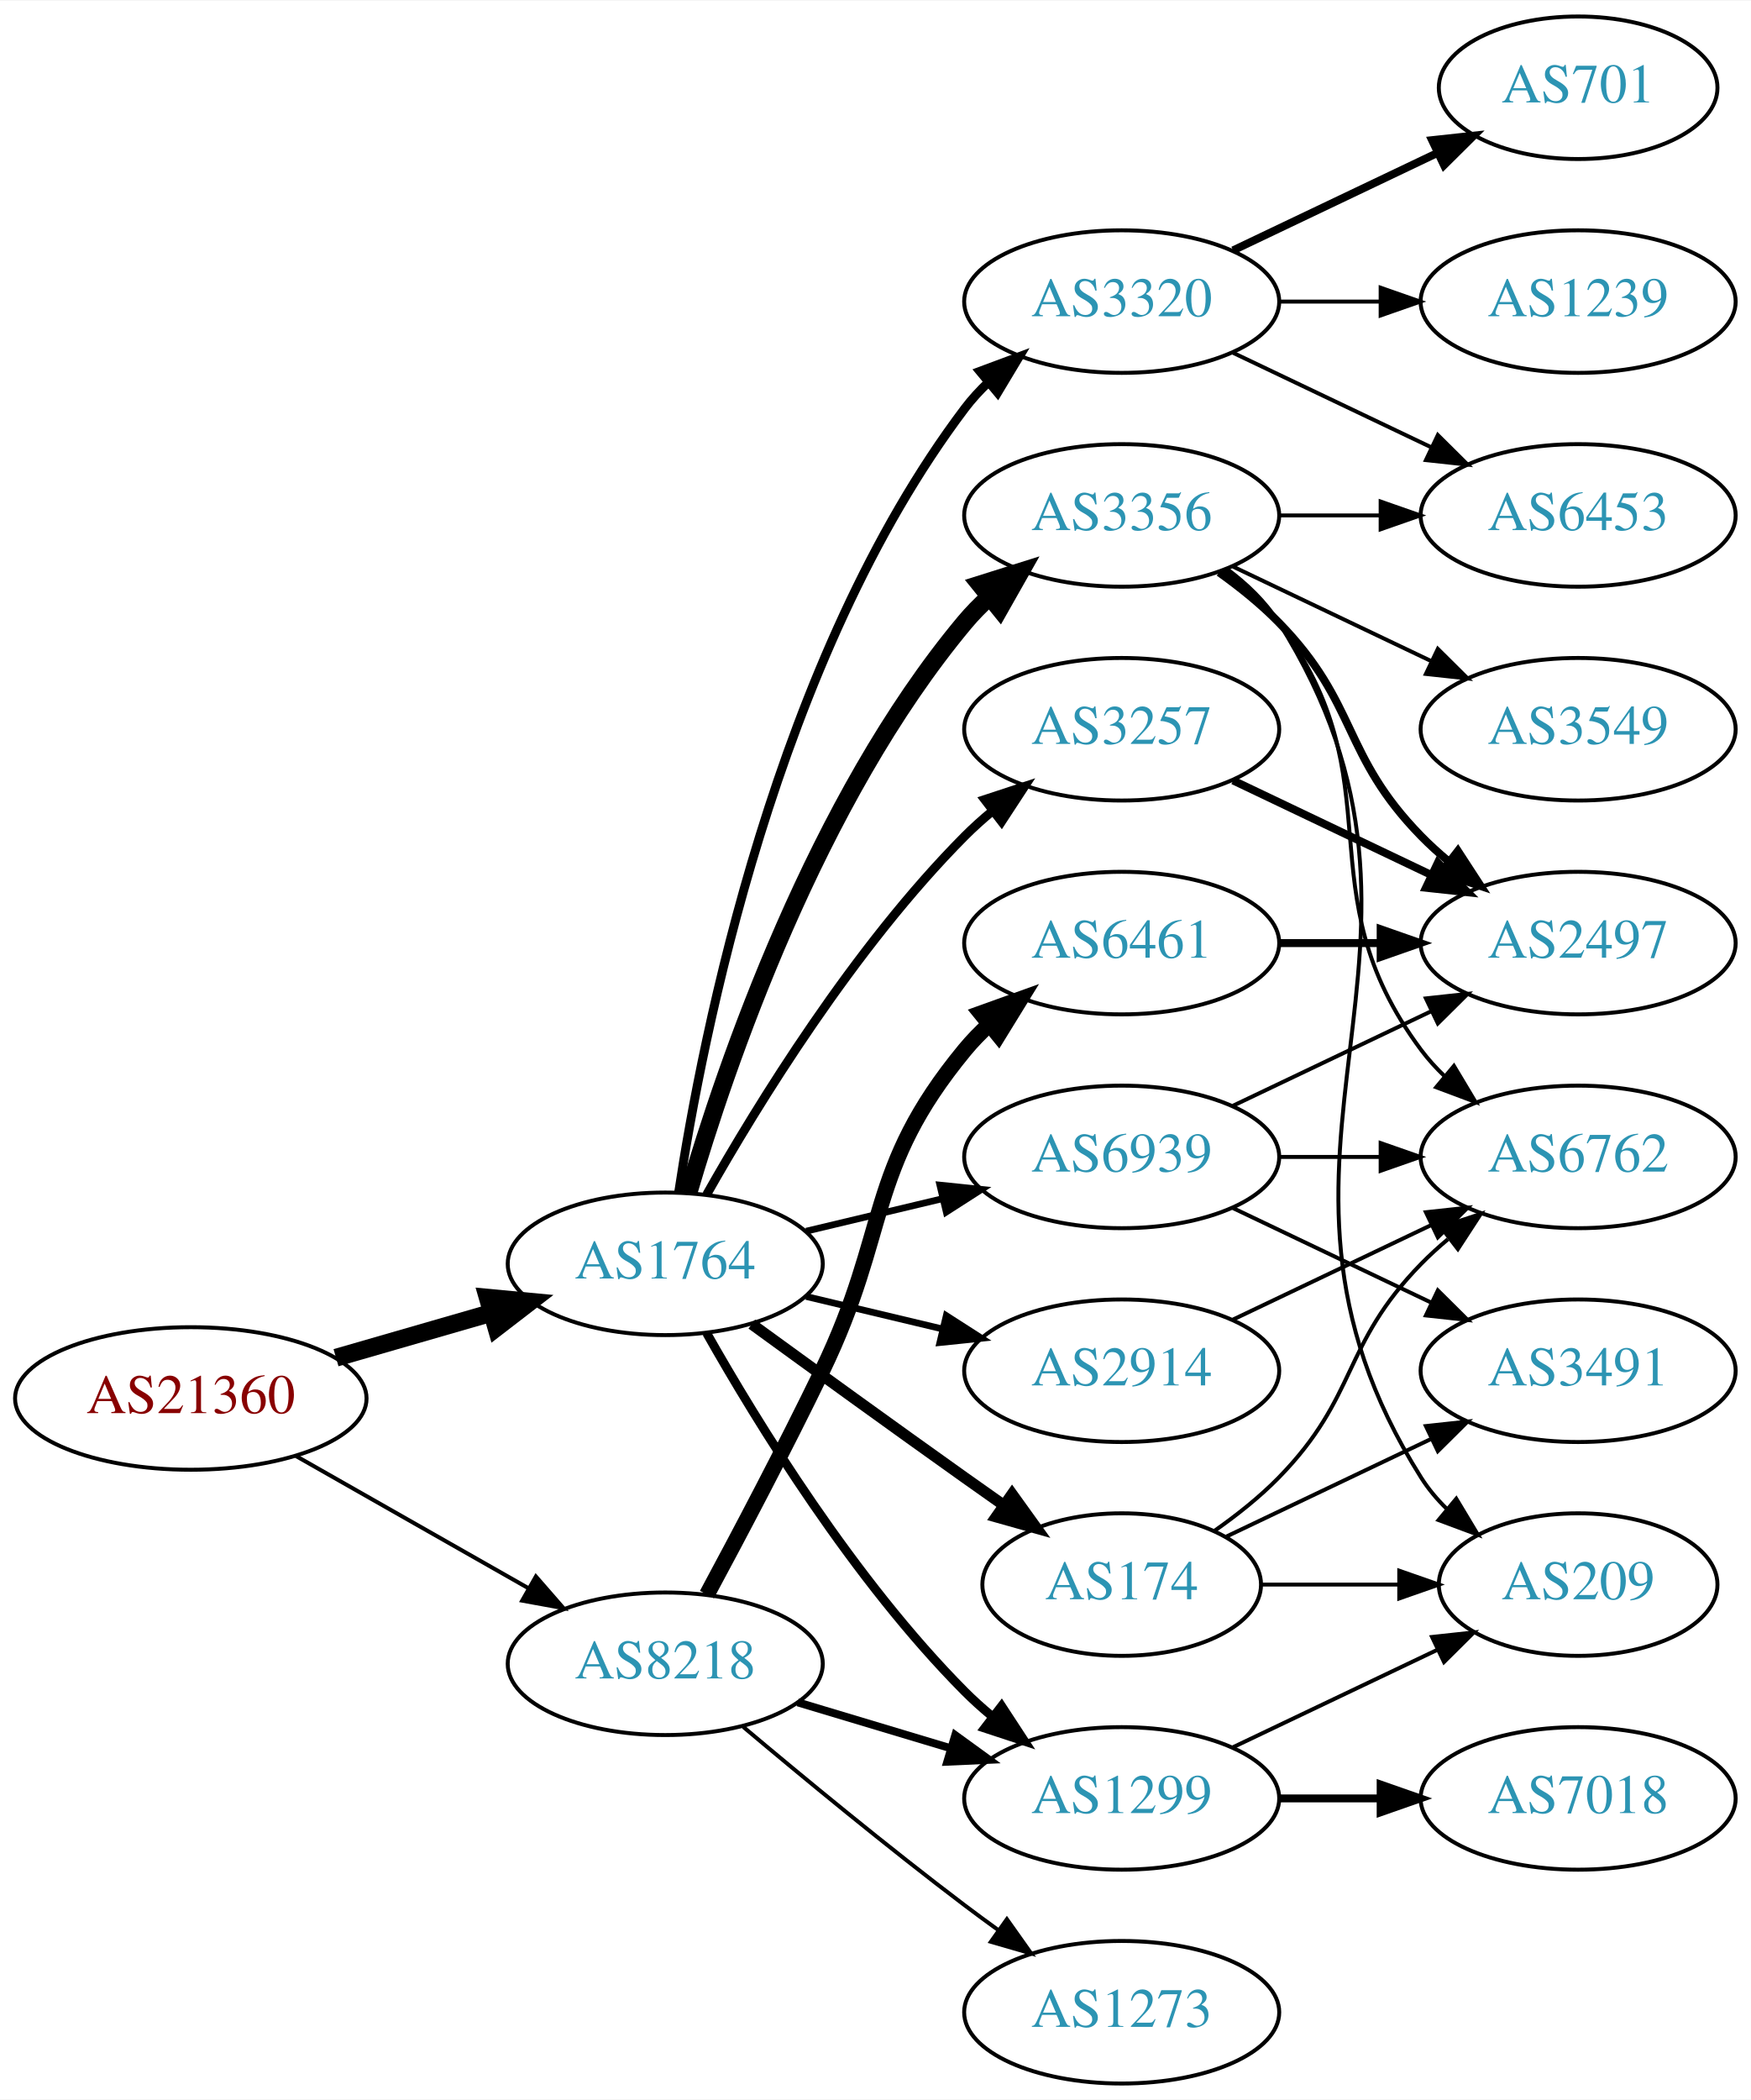
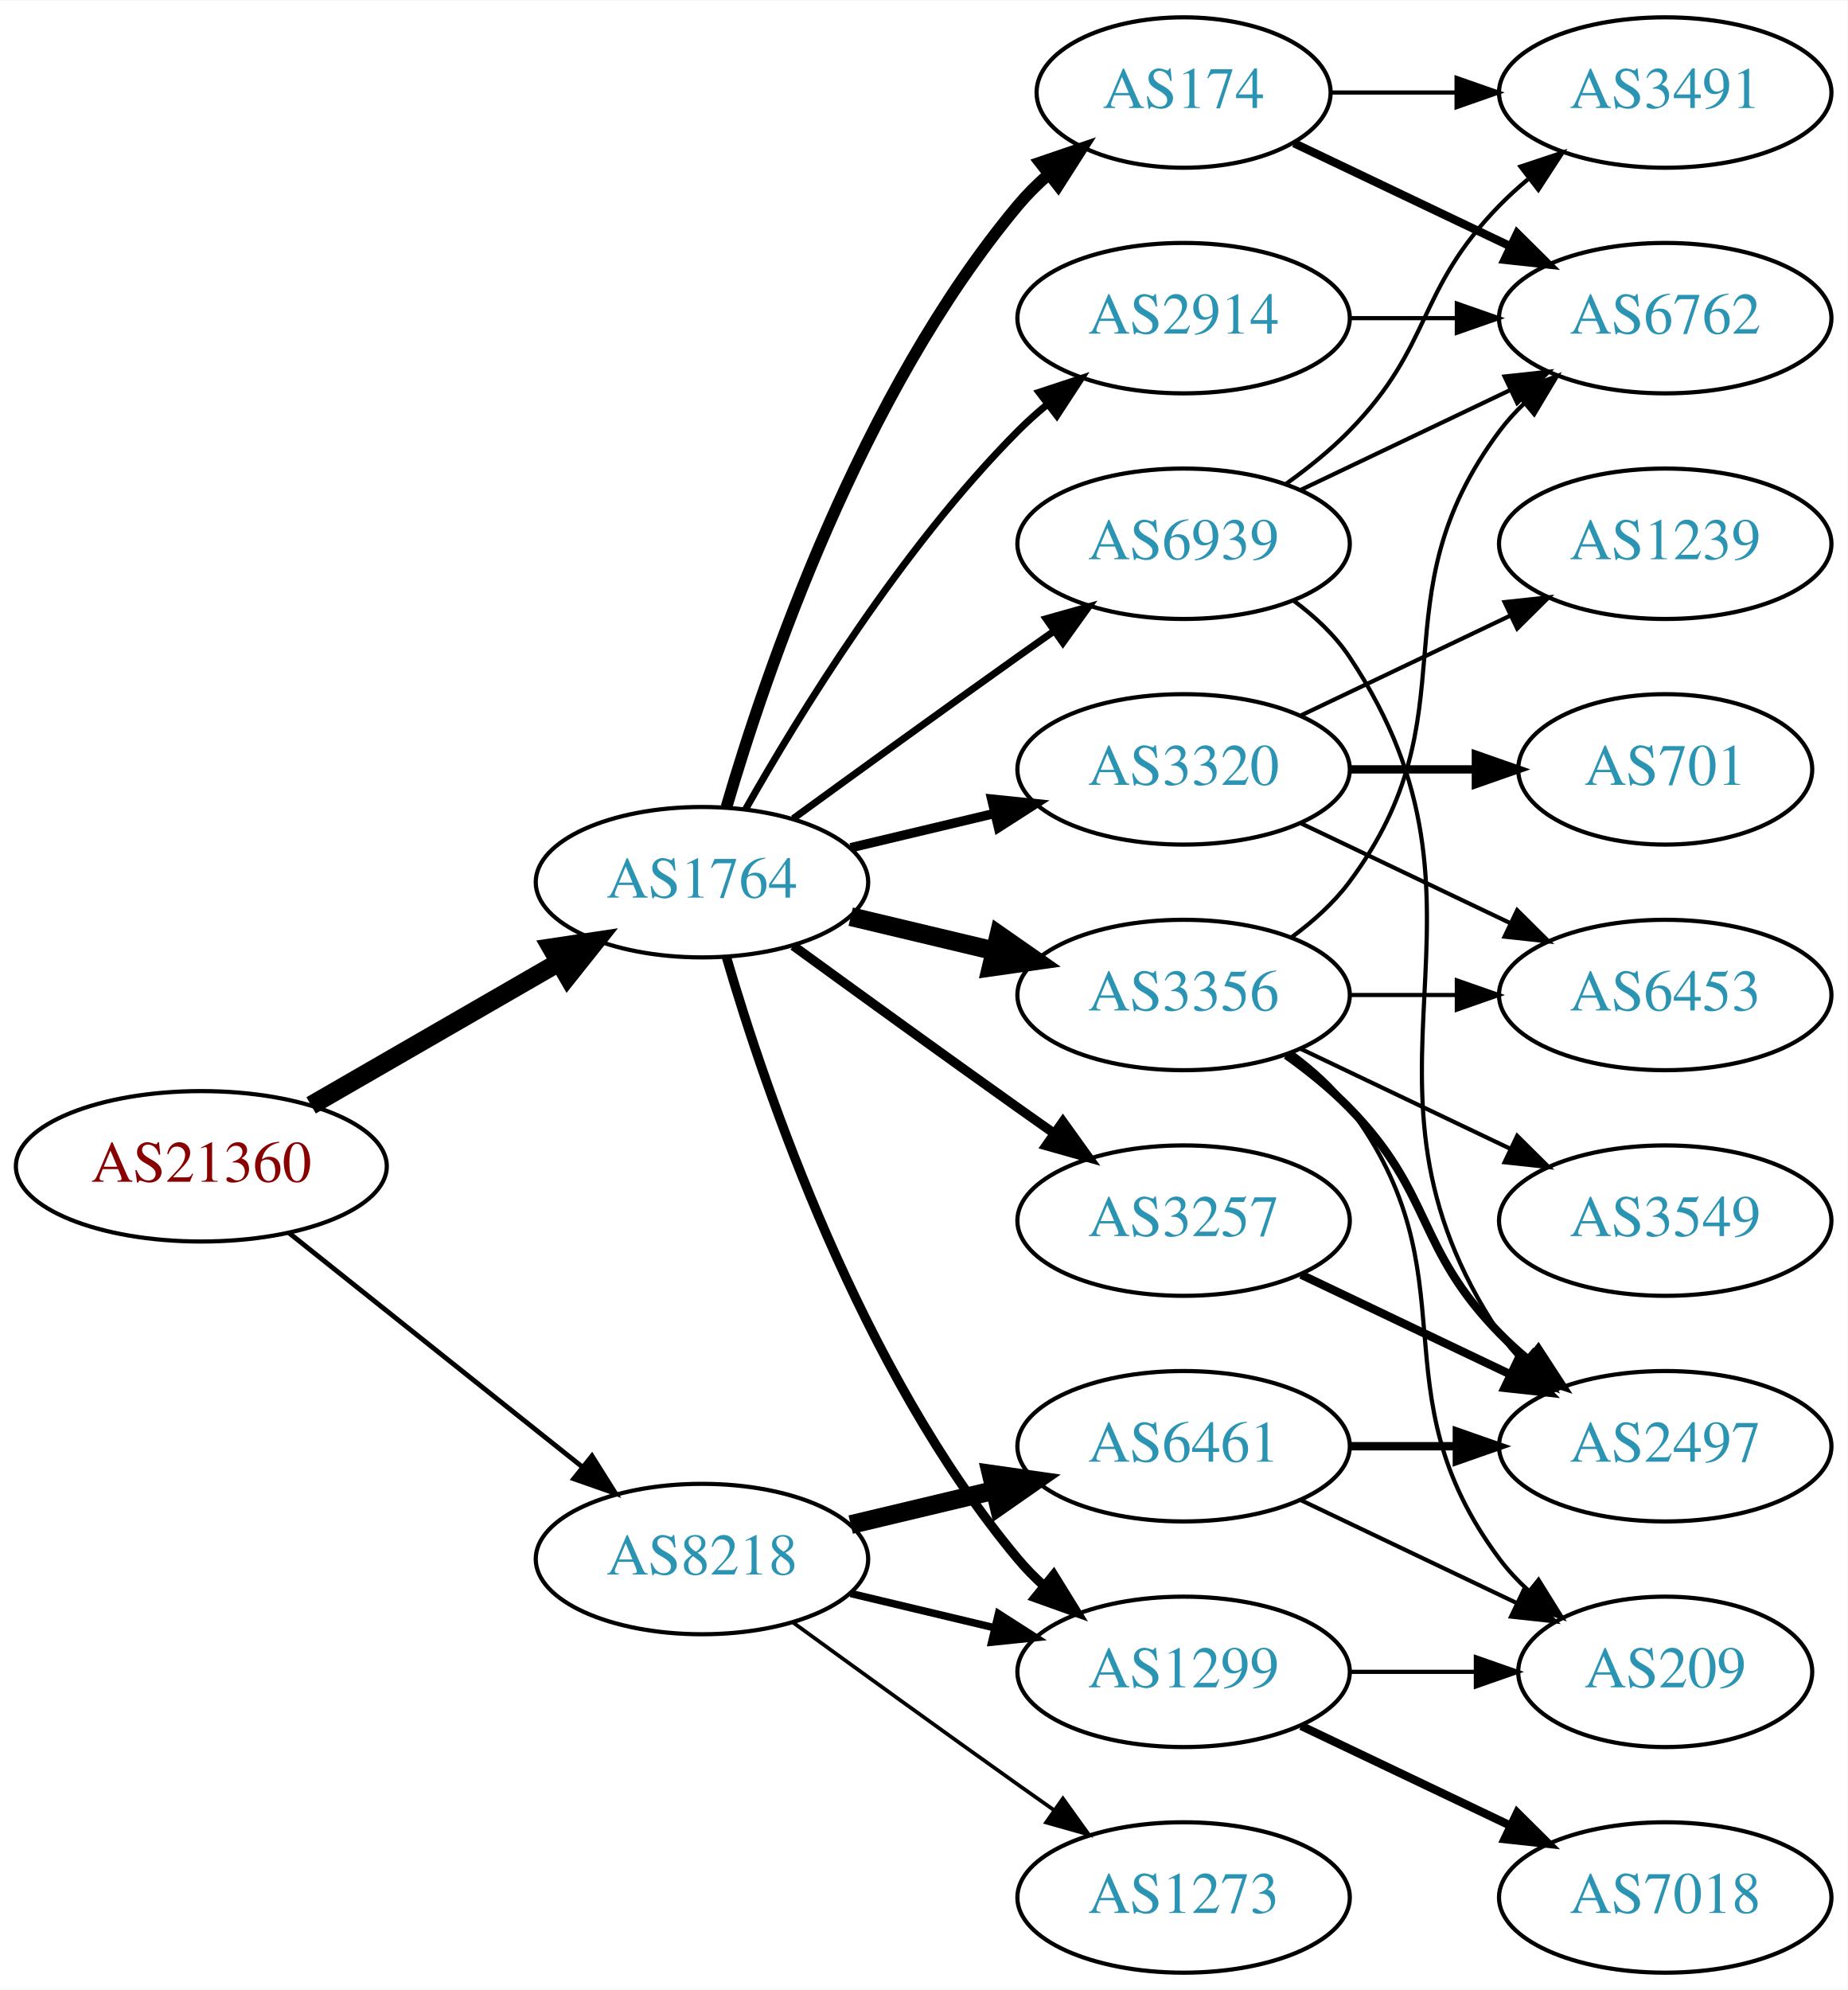
- <svg xmlns="http://www.w3.org/2000/svg" xmlns:xlink="http://www.w3.org/1999/xlink" width="442pt" height="530pt" viewBox="0.00 0.00 442.27 530.00">
-   <g id="graph0" class="graph" transform="scale(1 1) rotate(0) translate(4 526)">
-     <polygon fill="white" stroke="none" points="-4,4 -4,-526 438.271,-526 438.271,4 -4,4" />
+ <svg xmlns="http://www.w3.org/2000/svg" xmlns:xlink="http://www.w3.org/1999/xlink" width="442pt" height="476pt" viewBox="0.00 0.00 442.27 476.00">
+   <g id="graph0" class="graph" transform="scale(1 1) rotate(0) translate(4 472)">
+     <polygon fill="white" stroke="none" points="-4,4 -4,-472 438.271,-472 438.271,4 -4,4" />
    <g id="node1" class="node">
      <g id="a_node1">
        <a xlink:href="/asn/21360" xlink:title="AS21360 ~ Horneckgasse 8 [AT]">
-           <ellipse fill="#ffffff" stroke="black" cx="44.196" cy="-173" rx="44.393" ry="18" />
-           <text text-anchor="middle" x="44.196" y="-169.3" font-family="Times,serif" font-size="14.00" fill="#880000">AS21360</text>
+           <ellipse fill="#ffffff" stroke="black" cx="44.196" cy="-193" rx="44.393" ry="18" />
+           <text text-anchor="middle" x="44.196" y="-189.3" font-family="Times,serif" font-size="14.00" fill="#880000">AS21360</text>
        </a>
      </g>
    </g>
    <g id="node2" class="node">
      <g id="a_node2">
        <a xlink:href="/asn/1764" xlink:title="AS1764 ~ NEXTLAYER-AS [AT]">
-           <ellipse fill="#ffffff" stroke="black" cx="164.039" cy="-207" rx="39.794" ry="18" />
-           <text text-anchor="middle" x="164.039" y="-203.3" font-family="Times,serif" font-size="14.00" fill="#2c94b3">AS1764</text>
+           <ellipse fill="#ffffff" stroke="black" cx="164.039" cy="-261" rx="39.794" ry="18" />
+           <text text-anchor="middle" x="164.039" y="-257.3" font-family="Times,serif" font-size="14.00" fill="#2c94b3">AS1764</text>
        </a>
      </g>
    </g>
    <g id="edge1" class="edge">
-       <path fill="none" stroke="black" stroke-width="4.5" d="M80.873,-183.293C93.288,-186.876 107.344,-190.931 120.275,-194.662" />
-       <polygon fill="black" stroke="black" stroke-width="4.5" points="119.198,-198.449 129.898,-197.438 121.382,-190.883 119.198,-198.449" />
+       <path fill="none" stroke="black" stroke-width="4.5" d="M70.476,-207.588C87.796,-217.582 110.947,-230.941 129.763,-241.799" />
+       <polygon fill="black" stroke="black" stroke-width="4.5" points="127.978,-245.314 138.607,-246.902 131.914,-238.493 127.978,-245.314" />
    </g>
    <g id="node3" class="node">
      <g id="a_node3">
        <a xlink:href="/asn/8218" xlink:title="AS8218 ~ legacy Neotelecoms [FR]">
-           <ellipse fill="#ffffff" stroke="black" cx="164.039" cy="-106" rx="39.794" ry="18" />
-           <text text-anchor="middle" x="164.039" y="-102.3" font-family="Times,serif" font-size="14.00" fill="#2c94b3">AS8218</text>
+           <ellipse fill="#ffffff" stroke="black" cx="164.039" cy="-99" rx="39.794" ry="18" />
+           <text text-anchor="middle" x="164.039" y="-95.3" font-family="Times,serif" font-size="14.00" fill="#2c94b3">AS8218</text>
        </a>
      </g>
    </g>
    <g id="edge2" class="edge">
-       <path fill="none" stroke="black" stroke-width="1.016" d="M70.766,-158.462C87.985,-148.672 110.871,-135.66 129.542,-125.045" />
-       <polygon fill="black" stroke="black" stroke-width="1.016" points="131.363,-128.036 138.326,-120.05 127.903,-121.95 131.363,-128.036" />
+       <path fill="none" stroke="black" stroke-width="1.161" d="M65.186,-177.054C84.518,-161.634 113.969,-138.141 135.512,-120.957" />
+       <polygon fill="black" stroke="black" stroke-width="1.161" points="137.708,-123.682 143.343,-114.71 133.343,-118.21 137.708,-123.682" />
    </g>
    <g id="node4" class="node">
      <g id="a_node4">
+         <a xlink:href="/asn/2914" xlink:title="AS2914 ~ NTT America, Inc. [US]">
+           <ellipse fill="#ffffff" stroke="black" cx="279.332" cy="-396" rx="39.794" ry="18" />
+           <text text-anchor="middle" x="279.332" y="-392.3" font-family="Times,serif" font-size="14.00" fill="#2c94b3">AS2914</text>
+         </a>
+       </g>
+     </g>
+     <g id="edge3" class="edge">
+       <path fill="none" stroke="black" stroke-width="1.688" d="M174.498,-278.49C187.28,-301.096 211.712,-340.886 239.685,-369 241.796,-371.121 244.092,-373.188 246.477,-375.171" />
+       <polygon fill="black" stroke="black" stroke-width="1.688" points="244.73,-378.242 254.793,-381.556 248.993,-372.69 244.73,-378.242" />
+     </g>
+     <g id="node5" class="node">
+       <g id="a_node5">
+         <a xlink:href="/asn/174" xlink:title="AS174 ~ Cogent Communications [US]">
+           <ellipse fill="#ffffff" stroke="black" cx="279.332" cy="-450" rx="35.194" ry="18" />
+           <text text-anchor="middle" x="279.332" y="-446.3" font-family="Times,serif" font-size="14.00" fill="#2c94b3">AS174</text>
+         </a>
+       </g>
+     </g>
+     <g id="edge4" class="edge">
+       <path fill="none" stroke="black" stroke-width="2.812" d="M169.913,-279.002C179.227,-310.844 202.043,-377.981 239.685,-423 241.838,-425.574 244.292,-428.017 246.896,-430.303" />
+       <polygon fill="black" stroke="black" stroke-width="2.812" points="244.98,-433.249 255.007,-436.672 249.303,-427.743 244.98,-433.249" />
+     </g>
+     <g id="node6" class="node">
+       <g id="a_node6">
+         <a xlink:href="/asn/3356" xlink:title="AS3356 ~ Level 3 Parent, LLC [US]">
+           <ellipse fill="#ffffff" stroke="black" cx="279.332" cy="-234" rx="39.794" ry="18" />
+           <text text-anchor="middle" x="279.332" y="-230.3" font-family="Times,serif" font-size="14.00" fill="#2c94b3">AS3356</text>
+         </a>
+       </g>
+     </g>
+     <g id="edge5" class="edge">
+       <path fill="none" stroke="black" stroke-width="4.5" d="M199.646,-252.752C210.517,-250.162 222.671,-247.265 234.114,-244.538" />
+       <polygon fill="black" stroke="black" stroke-width="4.5" points="235.122,-248.346 243.936,-242.197 233.296,-240.685 235.122,-248.346" />
+     </g>
+     <g id="node7" class="node">
+       <g id="a_node7">
        <a xlink:href="/asn/1299" xlink:title="AS1299 ~ Telia Carrier [EU]">
          <ellipse fill="#ffffff" stroke="black" cx="279.332" cy="-72" rx="39.794" ry="18" />
          <text text-anchor="middle" x="279.332" y="-68.3" font-family="Times,serif" font-size="14.00" fill="#2c94b3">AS1299</text>
        </a>
      </g>
    </g>
-     <g id="edge3" class="edge">
-       <path fill="none" stroke="black" stroke-width="2.25" d="M174.498,-189.51C187.28,-166.904 211.712,-127.114 239.685,-99 241.796,-96.879 244.092,-94.812 246.477,-92.829" />
-       <polygon fill="black" stroke="black" stroke-width="2.25" points="248.993,-95.31 254.793,-86.444 244.73,-89.758 248.993,-95.31" />
-     </g>
-     <g id="node5" class="node">
-       <g id="a_node5">
-         <a xlink:href="/asn/3257" xlink:title="AS3257 ~ GTT [DE]">
-           <ellipse fill="#ffffff" stroke="black" cx="279.332" cy="-342" rx="39.794" ry="18" />
-           <text text-anchor="middle" x="279.332" y="-338.3" font-family="Times,serif" font-size="14.00" fill="#2c94b3">AS3257</text>
-         </a>
-       </g>
-     </g>
-     <g id="edge4" class="edge">
-       <path fill="none" stroke="black" stroke-width="2.25" d="M174.498,-224.49C187.28,-247.096 211.712,-286.886 239.685,-315 241.796,-317.121 244.092,-319.188 246.477,-321.171" />
-       <polygon fill="black" stroke="black" stroke-width="2.25" points="244.73,-324.242 254.793,-327.556 248.993,-318.69 244.73,-324.242" />
-     </g>
-     <g id="node6" class="node">
-       <g id="a_node6">
-         <a xlink:href="/asn/3356" xlink:title="AS3356 ~ Level 3 Parent, LLC [US]">
-           <ellipse fill="#ffffff" stroke="black" cx="279.332" cy="-396" rx="39.794" ry="18" />
-           <text text-anchor="middle" x="279.332" y="-392.3" font-family="Times,serif" font-size="14.00" fill="#2c94b3">AS3356</text>
-         </a>
-       </g>
-     </g>
-     <g id="edge5" class="edge">
-       <path fill="none" stroke="black" stroke-width="4.5" d="M169.913,-225.002C179.227,-256.844 202.043,-323.981 239.685,-369 241.555,-371.237 243.654,-373.374 245.88,-375.396" />
-       <polygon fill="black" stroke="black" stroke-width="4.5" points="243.548,-378.574 253.799,-381.804 248.502,-372.452 243.548,-378.574" />
-     </g>
-     <g id="node7" class="node">
-       <g id="a_node7">
-         <a xlink:href="/asn/2914" xlink:title="AS2914 ~ NTT America, Inc. [US]">
-           <ellipse fill="#ffffff" stroke="black" cx="279.332" cy="-180" rx="39.794" ry="18" />
-           <text text-anchor="middle" x="279.332" y="-176.3" font-family="Times,serif" font-size="14.00" fill="#2c94b3">AS2914</text>
-         </a>
-       </g>
-     </g>
    <g id="edge6" class="edge">
-       <path fill="none" stroke="black" stroke-width="1.688" d="M199.646,-198.752C210.517,-196.162 222.671,-193.265 234.114,-190.538" />
-       <polygon fill="black" stroke="black" stroke-width="1.688" points="235.02,-193.92 243.936,-188.197 233.397,-187.111 235.02,-193.92" />
+       <path fill="none" stroke="black" stroke-width="2.25" d="M169.913,-242.998C179.227,-211.156 202.043,-144.019 239.685,-99 241.555,-96.763 243.654,-94.626 245.88,-92.604" />
+       <polygon fill="black" stroke="black" stroke-width="2.25" points="248.227,-95.207 253.799,-86.196 243.823,-89.766 248.227,-95.207" />
    </g>
    <g id="node8" class="node">
      <g id="a_node8">
-         <a xlink:href="/asn/174" xlink:title="AS174 ~ Cogent Communications [US]">
-           <ellipse fill="#ffffff" stroke="black" cx="279.332" cy="-126" rx="35.194" ry="18" />
-           <text text-anchor="middle" x="279.332" y="-122.3" font-family="Times,serif" font-size="14.00" fill="#2c94b3">AS174</text>
+         <a xlink:href="/asn/3257" xlink:title="AS3257 ~ GTT [DE]">
+           <ellipse fill="#ffffff" stroke="black" cx="279.332" cy="-180" rx="39.794" ry="18" />
+           <text text-anchor="middle" x="279.332" y="-176.3" font-family="Times,serif" font-size="14.00" fill="#2c94b3">AS3257</text>
        </a>
      </g>
    </g>
    <g id="edge7" class="edge">
-       <path fill="none" stroke="black" stroke-width="2.812" d="M185.887,-191.778C200.821,-180.909 221.435,-165.975 239.685,-153 242.895,-150.718 246.264,-148.339 249.619,-145.982" />
-       <polygon fill="black" stroke="black" stroke-width="2.812" points="251.647,-148.834 257.83,-140.23 247.631,-143.101 251.647,-148.834" />
+       <path fill="none" stroke="black" stroke-width="2.25" d="M185.887,-245.778C200.821,-234.909 221.435,-219.975 239.685,-207 242.506,-204.995 245.449,-202.915 248.397,-200.841" />
+       <polygon fill="black" stroke="black" stroke-width="2.25" points="250.443,-203.681 256.621,-195.074 246.424,-197.95 250.443,-203.681" />
    </g>
    <g id="node9" class="node">
      <g id="a_node9">
        <a xlink:href="/asn/3320" xlink:title="AS3320 ~ DTAG [DE]">
-           <ellipse fill="#ffffff" stroke="black" cx="279.332" cy="-450" rx="39.794" ry="18" />
-           <text text-anchor="middle" x="279.332" y="-446.3" font-family="Times,serif" font-size="14.00" fill="#2c94b3">AS3320</text>
+           <ellipse fill="#ffffff" stroke="black" cx="279.332" cy="-288" rx="39.794" ry="18" />
+           <text text-anchor="middle" x="279.332" y="-284.3" font-family="Times,serif" font-size="14.00" fill="#2c94b3">AS3320</text>
        </a>
      </g>
    </g>
    <g id="edge8" class="edge">
-       <path fill="none" stroke="black" stroke-width="2.25" d="M167.415,-224.986C173.389,-264.422 192.1,-359.995 239.685,-423 241.442,-425.327 243.459,-427.529 245.629,-429.596" />
-       <polygon fill="black" stroke="black" stroke-width="2.25" points="243.513,-432.389 253.441,-436.088 247.987,-427.005 243.513,-432.389" />
+       <path fill="none" stroke="black" stroke-width="2.25" d="M199.646,-269.248C210.517,-271.838 222.671,-274.735 234.114,-277.462" />
+       <polygon fill="black" stroke="black" stroke-width="2.25" points="233.397,-280.889 243.936,-279.803 235.02,-274.08 233.397,-280.889" />
    </g>
    <g id="node10" class="node">
      <g id="a_node10">
        <a xlink:href="/asn/6939" xlink:title="AS6939 ~ Hurricane Electric LLC [US]">
-           <ellipse fill="#ffffff" stroke="black" cx="279.332" cy="-234" rx="39.794" ry="18" />
-           <text text-anchor="middle" x="279.332" y="-230.3" font-family="Times,serif" font-size="14.00" fill="#2c94b3">AS6939</text>
+           <ellipse fill="#ffffff" stroke="black" cx="279.332" cy="-342" rx="39.794" ry="18" />
+           <text text-anchor="middle" x="279.332" y="-338.3" font-family="Times,serif" font-size="14.00" fill="#2c94b3">AS6939</text>
        </a>
      </g>
    </g>
    <g id="edge9" class="edge">
-       <path fill="none" stroke="black" stroke-width="1.688" d="M199.646,-215.248C210.517,-217.838 222.671,-220.735 234.114,-223.462" />
-       <polygon fill="black" stroke="black" stroke-width="1.688" points="233.397,-226.889 243.936,-225.803 235.02,-220.08 233.397,-226.889" />
+       <path fill="none" stroke="black" stroke-width="1.688" d="M185.887,-276.222C200.821,-287.091 221.435,-302.025 239.685,-315 242.506,-317.005 245.449,-319.085 248.397,-321.159" />
+       <polygon fill="black" stroke="black" stroke-width="1.688" points="246.424,-324.05 256.621,-326.926 250.443,-318.319 246.424,-324.05" />
    </g>
    <g id="edge26" class="edge">
-       <path fill="none" stroke="black" stroke-width="2" d="M197.504,-96.257C209.474,-92.665 223.217,-88.54 235.935,-84.724" />
-       <polygon fill="black" stroke="black" stroke-width="2" points="237.29,-87.971 245.862,-81.745 235.278,-81.267 237.29,-87.971" />
+       <path fill="none" stroke="black" stroke-width="1.8" d="M199.646,-90.752C210.517,-88.162 222.671,-85.265 234.114,-82.538" />
+       <polygon fill="black" stroke="black" stroke-width="1.8" points="235.02,-85.92 243.936,-80.197 233.397,-79.111 235.02,-85.92" />
    </g>
    <g id="node20" class="node">
      <g id="a_node20">
        <a xlink:href="/asn/6461" xlink:title="AS6461 ~ Zayo Bandwidth [US]">
-           <ellipse fill="#ffffff" stroke="black" cx="279.332" cy="-288" rx="39.794" ry="18" />
-           <text text-anchor="middle" x="279.332" y="-284.3" font-family="Times,serif" font-size="14.00" fill="#2c94b3">AS6461</text>
-         </a>
-       </g>
-     </g>
-     <g id="edge25" class="edge">
-       <path fill="none" stroke="black" stroke-width="4" d="M174.568,-123.485C182.59,-138.381 194.233,-160.421 203.685,-180 220.812,-215.478 214.621,-230.606 239.685,-261 241.54,-263.25 243.627,-265.396 245.846,-267.424" />
-       <polygon fill="black" stroke="black" stroke-width="4" points="243.782,-270.256 253.751,-273.844 248.195,-264.823 243.782,-270.256" />
+           <ellipse fill="#ffffff" stroke="black" cx="279.332" cy="-126" rx="39.794" ry="18" />
+           <text text-anchor="middle" x="279.332" y="-122.3" font-family="Times,serif" font-size="14.00" fill="#2c94b3">AS6461</text>
+         </a>
+       </g>
+     </g>
+     <g id="edge24" class="edge">
+       <path fill="none" stroke="black" stroke-width="4.5" d="M199.646,-107.248C210.517,-109.838 222.671,-112.735 234.114,-115.462" />
+       <polygon fill="black" stroke="black" stroke-width="4.5" points="233.296,-119.315 243.936,-117.803 235.122,-111.654 233.296,-119.315" />
    </g>
    <g id="node21" class="node">
      <g id="a_node21">
        <a xlink:href="/asn/1273" xlink:title="AS1273 ~ Vodafone Group PLC [EU]">
          <ellipse fill="#ffffff" stroke="black" cx="279.332" cy="-18" rx="39.794" ry="18" />
          <text text-anchor="middle" x="279.332" y="-14.3" font-family="Times,serif" font-size="14.00" fill="#2c94b3">AS1273</text>
        </a>
      </g>
    </g>
-     <g id="edge27" class="edge">
-       <path fill="none" stroke="black" d="M183.746,-90.055C198.657,-77.507 220.196,-59.739 239.685,-45 242.445,-42.913 245.348,-40.778 248.271,-38.669" />
-       <polygon fill="black" stroke="black" points="250.333,-41.498 256.459,-32.854 246.28,-35.791 250.333,-41.498" />
+     <g id="edge25" class="edge">
+       <path fill="none" stroke="black" stroke-width="0.9" d="M185.887,-83.778C200.821,-72.909 221.435,-57.975 239.685,-45 242.506,-42.995 245.449,-40.915 248.397,-38.841" />
+       <polygon fill="black" stroke="black" stroke-width="0.9" points="250.443,-41.681 256.621,-33.074 246.424,-35.95 250.443,-41.681" />
+     </g>
+     <g id="node12" class="node">
+       <g id="a_node12">
+         <a xlink:href="/asn/6762" xlink:title="AS6762 ~ TELECOM ITALIA SPARKLE S.p.A. [IT]">
+           <ellipse fill="#ffffff" stroke="black" cx="394.625" cy="-396" rx="39.794" ry="18" />
+           <text text-anchor="middle" x="394.625" y="-392.3" font-family="Times,serif" font-size="14.00" fill="#2c94b3">AS6762</text>
+         </a>
+       </g>
+     </g>
+     <g id="edge23" class="edge">
+       <path fill="none" stroke="black" d="M319.004,-396C327.207,-396 335.971,-396 344.503,-396" />
+       <polygon fill="black" stroke="black" points="344.742,-399.5 354.742,-396 344.742,-392.5 344.742,-399.5" />
+     </g>
+     <g id="edge17" class="edge">
+       <path fill="none" stroke="black" stroke-width="2" d="M305.757,-437.881C321.059,-430.587 340.783,-421.186 357.665,-413.14" />
+       <polygon fill="black" stroke="black" stroke-width="2" points="359.184,-416.293 366.705,-408.831 356.172,-409.974 359.184,-416.293" />
+     </g>
+     <g id="node17" class="node">
+       <g id="a_node17">
+         <a xlink:href="/asn/3491" xlink:title="AS3491 ~ PCCW Global, Inc. [US]">
+           <ellipse fill="#ffffff" stroke="black" cx="394.625" cy="-450" rx="39.794" ry="18" />
+           <text text-anchor="middle" x="394.625" y="-446.3" font-family="Times,serif" font-size="14.00" fill="#2c94b3">AS3491</text>
+         </a>
+       </g>
+     </g>
+     <g id="edge18" class="edge">
+       <path fill="none" stroke="black" d="M314.631,-450C324.008,-450 334.358,-450 344.393,-450" />
+       <polygon fill="black" stroke="black" points="344.681,-453.5 354.681,-450 344.681,-446.5 344.681,-453.5" />
+     </g>
+     <g id="node11" class="node">
+       <g id="a_node11">
+         <a xlink:href="/asn/6453" xlink:title="AS6453 ~ TATA COMMUNICATIONS (AMERICA) INC [US]">
+           <ellipse fill="#ffffff" stroke="black" cx="394.625" cy="-234" rx="39.794" ry="18" />
+           <text text-anchor="middle" x="394.625" y="-230.3" font-family="Times,serif" font-size="14.00" fill="#2c94b3">AS6453</text>
+         </a>
+       </g>
+     </g>
+     <g id="edge10" class="edge">
+       <path fill="none" stroke="black" d="M319.004,-234C327.207,-234 335.971,-234 344.503,-234" />
+       <polygon fill="black" stroke="black" points="344.742,-237.5 354.742,-234 344.742,-230.5 344.742,-237.5" />
+     </g>
+     <g id="edge11" class="edge">
+       <path fill="none" stroke="black" d="M305.262,-247.882C310.338,-251.611 315.256,-256.016 318.978,-261 349.249,-301.542 324.707,-328.458 354.978,-369 356.723,-371.336 358.73,-373.545 360.893,-375.617" />
+       <polygon fill="black" stroke="black" points="358.771,-378.405 368.694,-382.118 363.253,-373.027 358.771,-378.405" />
+     </g>
+     <g id="node13" class="node">
+       <g id="a_node13">
+         <a xlink:href="/asn/3549" xlink:title="AS3549 ~ Level 3 Parent, LLC [US]">
+           <ellipse fill="#ffffff" stroke="black" cx="394.625" cy="-180" rx="39.794" ry="18" />
+           <text text-anchor="middle" x="394.625" y="-176.3" font-family="Times,serif" font-size="14.00" fill="#2c94b3">AS3549</text>
+         </a>
+       </g>
+     </g>
+     <g id="edge12" class="edge">
+       <path fill="none" stroke="black" d="M307.468,-221.066C322.462,-213.919 341.283,-204.948 357.506,-197.215" />
+       <polygon fill="black" stroke="black" points="359.188,-200.291 366.71,-192.829 356.177,-193.972 359.188,-200.291" />
+     </g>
+     <g id="node14" class="node">
+       <g id="a_node14">
+         <a xlink:href="/asn/2497" xlink:title="AS2497 ~ Internet Initiative Japan Inc. [JP]">
+           <ellipse fill="#ffffff" stroke="black" cx="394.625" cy="-126" rx="39.794" ry="18" />
+           <text text-anchor="middle" x="394.625" y="-122.3" font-family="Times,serif" font-size="14.00" fill="#2c94b3">AS2497</text>
+         </a>
+       </g>
+     </g>
+     <g id="edge13" class="edge">
+       <path fill="none" stroke="black" stroke-width="2" d="M303.926,-219.611C309.182,-215.852 314.513,-211.563 318.978,-207 339.151,-186.383 334.806,-173.617 354.978,-153 357.071,-150.861 359.354,-148.782 361.731,-146.79" />
+       <polygon fill="black" stroke="black" stroke-width="2" points="364.249,-149.268 370.031,-140.389 359.974,-143.725 364.249,-149.268" />
    </g>
    <g id="node15" class="node">
      <g id="a_node15">
        <a xlink:href="/asn/209" xlink:title="AS209 ~ CenturyLink Communications, LLC [US]">
-           <ellipse fill="#ffffff" stroke="black" cx="394.625" cy="-126" rx="35.194" ry="18" />
-           <text text-anchor="middle" x="394.625" y="-122.3" font-family="Times,serif" font-size="14.00" fill="#2c94b3">AS209</text>
-         </a>
-       </g>
-     </g>
-     <g id="edge18" class="edge">
-       <path fill="none" stroke="black" d="M307.468,-84.934C322.9,-92.29 342.385,-101.577 358.92,-109.459" />
-       <polygon fill="black" stroke="black" points="357.729,-112.768 368.262,-113.911 360.741,-106.449 357.729,-112.768" />
+           <ellipse fill="#ffffff" stroke="black" cx="394.625" cy="-72" rx="35.194" ry="18" />
+           <text text-anchor="middle" x="394.625" y="-68.3" font-family="Times,serif" font-size="14.00" fill="#2c94b3">AS209</text>
+         </a>
+       </g>
+     </g>
+     <g id="edge14" class="edge">
+       <path fill="none" stroke="black" d="M305.262,-220.118C310.338,-216.389 315.256,-211.984 318.978,-207 349.249,-166.458 324.707,-139.542 354.978,-99 356.986,-96.311 359.342,-93.791 361.883,-91.454" />
+       <polygon fill="black" stroke="black" points="364.297,-94.004 369.898,-85.011 359.912,-88.548 364.297,-94.004" />
+     </g>
+     <g id="edge16" class="edge">
+       <path fill="none" stroke="black" d="M319.004,-72C328.709,-72 339.2,-72 349.163,-72" />
+       <polygon fill="black" stroke="black" points="349.299,-75.5 359.299,-72 349.299,-68.5 349.299,-75.5" />
    </g>
    <g id="node16" class="node">
      <g id="a_node16">
        <a xlink:href="/asn/7018" xlink:title="AS7018 ~ AT&amp;T Services, Inc. [US]">
-           <ellipse fill="#ffffff" stroke="black" cx="394.625" cy="-72" rx="39.794" ry="18" />
-           <text text-anchor="middle" x="394.625" y="-68.3" font-family="Times,serif" font-size="14.00" fill="#2c94b3">AS7018</text>
-         </a>
-       </g>
-     </g>
-     <g id="edge17" class="edge">
-       <path fill="none" stroke="black" stroke-width="2" d="M319.004,-72C327.207,-72 335.971,-72 344.503,-72" />
-       <polygon fill="black" stroke="black" stroke-width="2" points="344.742,-75.5 354.742,-72 344.742,-68.5 344.742,-75.5" />
-     </g>
-     <g id="node11" class="node">
-       <g id="a_node11">
-         <a xlink:href="/asn/2497" xlink:title="AS2497 ~ Internet Initiative Japan Inc. [JP]">
-           <ellipse fill="#ffffff" stroke="black" cx="394.625" cy="-288" rx="39.794" ry="18" />
-           <text text-anchor="middle" x="394.625" y="-284.3" font-family="Times,serif" font-size="14.00" fill="#2c94b3">AS2497</text>
-         </a>
-       </g>
-     </g>
-     <g id="edge10" class="edge">
-       <path fill="none" stroke="black" stroke-width="2" d="M307.468,-329.066C322.462,-321.919 341.283,-312.948 357.506,-305.215" />
-       <polygon fill="black" stroke="black" stroke-width="2" points="359.188,-308.291 366.71,-300.829 356.177,-301.972 359.188,-308.291" />
-     </g>
-     <g id="edge12" class="edge">
-       <path fill="none" stroke="black" stroke-width="2" d="M303.926,-381.611C309.182,-377.852 314.513,-373.563 318.978,-369 339.151,-348.383 334.806,-335.617 354.978,-315 357.071,-312.861 359.354,-310.782 361.731,-308.79" />
-       <polygon fill="black" stroke="black" stroke-width="2" points="364.249,-311.268 370.031,-302.389 359.974,-305.725 364.249,-311.268" />
-     </g>
-     <g id="node12" class="node">
-       <g id="a_node12">
-         <a xlink:href="/asn/3549" xlink:title="AS3549 ~ Level 3 Parent, LLC [US]">
-           <ellipse fill="#ffffff" stroke="black" cx="394.625" cy="-342" rx="39.794" ry="18" />
-           <text text-anchor="middle" x="394.625" y="-338.3" font-family="Times,serif" font-size="14.00" fill="#2c94b3">AS3549</text>
-         </a>
-       </g>
-     </g>
-     <g id="edge11" class="edge">
-       <path fill="none" stroke="black" d="M307.468,-383.066C322.462,-375.919 341.283,-366.948 357.506,-359.215" />
-       <polygon fill="black" stroke="black" points="359.188,-362.291 366.71,-354.829 356.177,-355.972 359.188,-362.291" />
-     </g>
-     <g id="node13" class="node">
-       <g id="a_node13">
-         <a xlink:href="/asn/6762" xlink:title="AS6762 ~ TELECOM ITALIA SPARKLE S.p.A. [IT]">
-           <ellipse fill="#ffffff" stroke="black" cx="394.625" cy="-234" rx="39.794" ry="18" />
-           <text text-anchor="middle" x="394.625" y="-230.3" font-family="Times,serif" font-size="14.00" fill="#2c94b3">AS6762</text>
-         </a>
-       </g>
-     </g>
-     <g id="edge13" class="edge">
-       <path fill="none" stroke="black" d="M305.262,-382.118C310.338,-378.389 315.256,-373.984 318.978,-369 349.249,-328.458 324.707,-301.542 354.978,-261 356.723,-258.664 358.73,-256.455 360.893,-254.383" />
-       <polygon fill="black" stroke="black" points="363.253,-256.973 368.694,-247.882 358.771,-251.595 363.253,-256.973" />
-     </g>
-     <g id="node14" class="node">
-       <g id="a_node14">
-         <a xlink:href="/asn/6453" xlink:title="AS6453 ~ TATA COMMUNICATIONS (AMERICA) INC [US]">
-           <ellipse fill="#ffffff" stroke="black" cx="394.625" cy="-396" rx="39.794" ry="18" />
-           <text text-anchor="middle" x="394.625" y="-392.3" font-family="Times,serif" font-size="14.00" fill="#2c94b3">AS6453</text>
-         </a>
-       </g>
-     </g>
-     <g id="edge14" class="edge">
-       <path fill="none" stroke="black" d="M319.004,-396C327.207,-396 335.971,-396 344.503,-396" />
-       <polygon fill="black" stroke="black" points="344.742,-399.5 354.742,-396 344.742,-392.5 344.742,-399.5" />
+           <ellipse fill="#ffffff" stroke="black" cx="394.625" cy="-18" rx="39.794" ry="18" />
+           <text text-anchor="middle" x="394.625" y="-14.3" font-family="Times,serif" font-size="14.00" fill="#2c94b3">AS7018</text>
+         </a>
+       </g>
    </g>
    <g id="edge15" class="edge">
-       <path fill="none" stroke="black" d="M305.858,-382.528C310.903,-378.777 315.658,-374.26 318.978,-369 370.928,-286.7 303.028,-235.3 354.978,-153 356.769,-150.162 358.978,-147.541 361.425,-145.14" />
-       <polygon fill="black" stroke="black" points="363.843,-147.681 369.298,-138.598 359.37,-142.296 363.843,-147.681" />
-     </g>
-     <g id="edge16" class="edge">
-       <path fill="none" stroke="black" d="M307.468,-192.934C322.462,-200.081 341.283,-209.052 357.506,-216.785" />
-       <polygon fill="black" stroke="black" points="356.177,-220.028 366.71,-221.171 359.188,-213.709 356.177,-220.028" />
-     </g>
-     <g id="edge23" class="edge">
-       <path fill="none" stroke="black" d="M302.714,-139.532C308.356,-143.49 314.17,-148.086 318.978,-153 339.151,-173.617 334.806,-186.383 354.978,-207 357.071,-209.139 359.354,-211.218 361.731,-213.21" />
-       <polygon fill="black" stroke="black" points="359.974,-216.275 370.031,-219.611 364.249,-210.732 359.974,-216.275" />
-     </g>
-     <g id="edge24" class="edge">
-       <path fill="none" stroke="black" d="M314.631,-126C325.501,-126 337.678,-126 349.156,-126" />
-       <polygon fill="black" stroke="black" points="349.442,-129.5 359.442,-126 349.442,-122.5 349.442,-129.5" />
+       <path fill="none" stroke="black" stroke-width="2" d="M307.468,-59.066C322.462,-51.919 341.283,-42.948 357.506,-35.215" />
+       <polygon fill="black" stroke="black" stroke-width="2" points="359.188,-38.291 366.71,-30.829 356.177,-31.972 359.188,-38.291" />
+     </g>
+     <g id="edge19" class="edge">
+       <path fill="none" stroke="black" stroke-width="2" d="M307.468,-167.066C322.462,-159.919 341.283,-150.948 357.506,-143.215" />
+       <polygon fill="black" stroke="black" stroke-width="2" points="359.188,-146.291 366.71,-138.829 356.177,-139.972 359.188,-146.291" />
+     </g>
+     <g id="edge22" class="edge">
+       <path fill="none" stroke="black" d="M307.468,-275.066C322.462,-267.919 341.283,-258.948 357.506,-251.215" />
+       <polygon fill="black" stroke="black" points="359.188,-254.291 366.71,-246.829 356.177,-247.972 359.188,-254.291" />
+     </g>
+     <g id="node18" class="node">
+       <g id="a_node18">
+         <a xlink:href="/asn/701" xlink:title="AS701 ~ UUNET [US]">
+           <ellipse fill="#ffffff" stroke="black" cx="394.625" cy="-288" rx="35.194" ry="18" />
+           <text text-anchor="middle" x="394.625" y="-284.3" font-family="Times,serif" font-size="14.00" fill="#2c94b3">AS701</text>
+         </a>
+       </g>
+     </g>
+     <g id="edge20" class="edge">
+       <path fill="none" stroke="black" stroke-width="2" d="M319.004,-288C328.709,-288 339.2,-288 349.163,-288" />
+       <polygon fill="black" stroke="black" stroke-width="2" points="349.299,-291.5 359.299,-288 349.299,-284.5 349.299,-291.5" />
    </g>
    <g id="node19" class="node">
      <g id="a_node19">
-         <a xlink:href="/asn/3491" xlink:title="AS3491 ~ PCCW Global, Inc. [US]">
-           <ellipse fill="#ffffff" stroke="black" cx="394.625" cy="-180" rx="39.794" ry="18" />
-           <text text-anchor="middle" x="394.625" y="-176.3" font-family="Times,serif" font-size="14.00" fill="#2c94b3">AS3491</text>
-         </a>
-       </g>
-     </g>
-     <g id="edge22" class="edge">
-       <path fill="none" stroke="black" d="M305.757,-138.119C321.059,-145.413 340.783,-154.814 357.665,-162.86" />
-       <polygon fill="black" stroke="black" points="356.172,-166.026 366.705,-167.169 359.184,-159.707 356.172,-166.026" />
+         <a xlink:href="/asn/1239" xlink:title="AS1239 ~ Sprint [US]">
+           <ellipse fill="#ffffff" stroke="black" cx="394.625" cy="-342" rx="39.794" ry="18" />
+           <text text-anchor="middle" x="394.625" y="-338.3" font-family="Times,serif" font-size="14.00" fill="#2c94b3">AS1239</text>
+         </a>
+       </g>
    </g>
    <g id="edge21" class="edge">
-       <path fill="none" stroke="black" d="M307.468,-437.066C322.462,-429.919 341.283,-420.948 357.506,-413.215" />
-       <polygon fill="black" stroke="black" points="359.188,-416.291 366.71,-408.829 356.177,-409.972 359.188,-416.291" />
-     </g>
-     <g id="node17" class="node">
-       <g id="a_node17">
-         <a xlink:href="/asn/701" xlink:title="AS701 ~ UUNET [US]">
-           <ellipse fill="#ffffff" stroke="black" cx="394.625" cy="-504" rx="35.194" ry="18" />
-           <text text-anchor="middle" x="394.625" y="-500.3" font-family="Times,serif" font-size="14.00" fill="#2c94b3">AS701</text>
-         </a>
-       </g>
-     </g>
-     <g id="edge19" class="edge">
-       <path fill="none" stroke="black" stroke-width="2" d="M307.468,-462.934C322.9,-470.29 342.385,-479.577 358.92,-487.459" />
-       <polygon fill="black" stroke="black" stroke-width="2" points="357.729,-490.768 368.262,-491.911 360.741,-484.449 357.729,-490.768" />
-     </g>
-     <g id="node18" class="node">
-       <g id="a_node18">
-         <a xlink:href="/asn/1239" xlink:title="AS1239 ~ Sprint [US]">
-           <ellipse fill="#ffffff" stroke="black" cx="394.625" cy="-450" rx="39.794" ry="18" />
-           <text text-anchor="middle" x="394.625" y="-446.3" font-family="Times,serif" font-size="14.00" fill="#2c94b3">AS1239</text>
-         </a>
-       </g>
-     </g>
-     <g id="edge20" class="edge">
-       <path fill="none" stroke="black" d="M319.004,-450C327.207,-450 335.971,-450 344.503,-450" />
-       <polygon fill="black" stroke="black" points="344.742,-453.5 354.742,-450 344.742,-446.5 344.742,-453.5" />
+       <path fill="none" stroke="black" d="M307.468,-300.934C322.462,-308.081 341.283,-317.052 357.506,-324.785" />
+       <polygon fill="black" stroke="black" points="356.177,-328.028 366.71,-329.171 359.188,-321.709 356.177,-328.028" />
    </g>
    <g id="edge29" class="edge">
-       <path fill="none" stroke="black" d="M307.468,-246.934C322.462,-254.081 341.283,-263.052 357.506,-270.785" />
-       <polygon fill="black" stroke="black" points="356.177,-274.028 366.71,-275.171 359.188,-267.709 356.177,-274.028" />
+       <path fill="none" stroke="black" d="M307.468,-354.934C322.462,-362.081 341.283,-371.052 357.506,-378.785" />
+       <polygon fill="black" stroke="black" points="356.177,-382.028 366.71,-383.171 359.188,-375.709 356.177,-382.028" />
+     </g>
+     <g id="edge30" class="edge">
+       <path fill="none" stroke="black" d="M305.651,-328.393C310.707,-324.649 315.518,-320.169 318.978,-315 360.003,-253.706 313.954,-214.294 354.978,-153 356.6,-150.577 358.519,-148.305 360.621,-146.19" />
+       <polygon fill="black" stroke="black" points="362.988,-148.771 368.306,-139.607 358.434,-143.454 362.988,-148.771" />
    </g>
    <g id="edge31" class="edge">
-       <path fill="none" stroke="black" d="M319.004,-234C327.207,-234 335.971,-234 344.503,-234" />
-       <polygon fill="black" stroke="black" points="344.742,-237.5 354.742,-234 344.742,-230.5 344.742,-237.5" />
-     </g>
-     <g id="edge30" class="edge">
-       <path fill="none" stroke="black" d="M307.468,-221.066C322.462,-213.919 341.283,-204.948 357.506,-197.215" />
-       <polygon fill="black" stroke="black" points="359.188,-200.291 366.71,-192.829 356.177,-193.972 359.188,-200.291" />
+       <path fill="none" stroke="black" d="M303.926,-356.389C309.182,-360.148 314.513,-364.437 318.978,-369 339.151,-389.617 334.806,-402.383 354.978,-423 357.071,-425.139 359.354,-427.218 361.731,-429.21" />
+       <polygon fill="black" stroke="black" points="359.974,-432.275 370.031,-435.611 364.249,-426.732 359.974,-432.275" />
+     </g>
+     <g id="edge27" class="edge">
+       <path fill="none" stroke="black" stroke-width="2" d="M319.004,-126C327.207,-126 335.971,-126 344.503,-126" />
+       <polygon fill="black" stroke="black" stroke-width="2" points="344.742,-129.5 354.742,-126 344.742,-122.5 344.742,-129.5" />
    </g>
    <g id="edge28" class="edge">
-       <path fill="none" stroke="black" stroke-width="2" d="M319.004,-288C327.207,-288 335.971,-288 344.503,-288" />
-       <polygon fill="black" stroke="black" stroke-width="2" points="344.742,-291.5 354.742,-288 344.742,-284.5 344.742,-291.5" />
+       <path fill="none" stroke="black" d="M307.468,-113.066C322.9,-105.71 342.385,-96.423 358.92,-88.541" />
+       <polygon fill="black" stroke="black" points="360.741,-91.551 368.262,-84.089 357.729,-85.232 360.741,-91.551" />
    </g>
  </g>
</svg>
